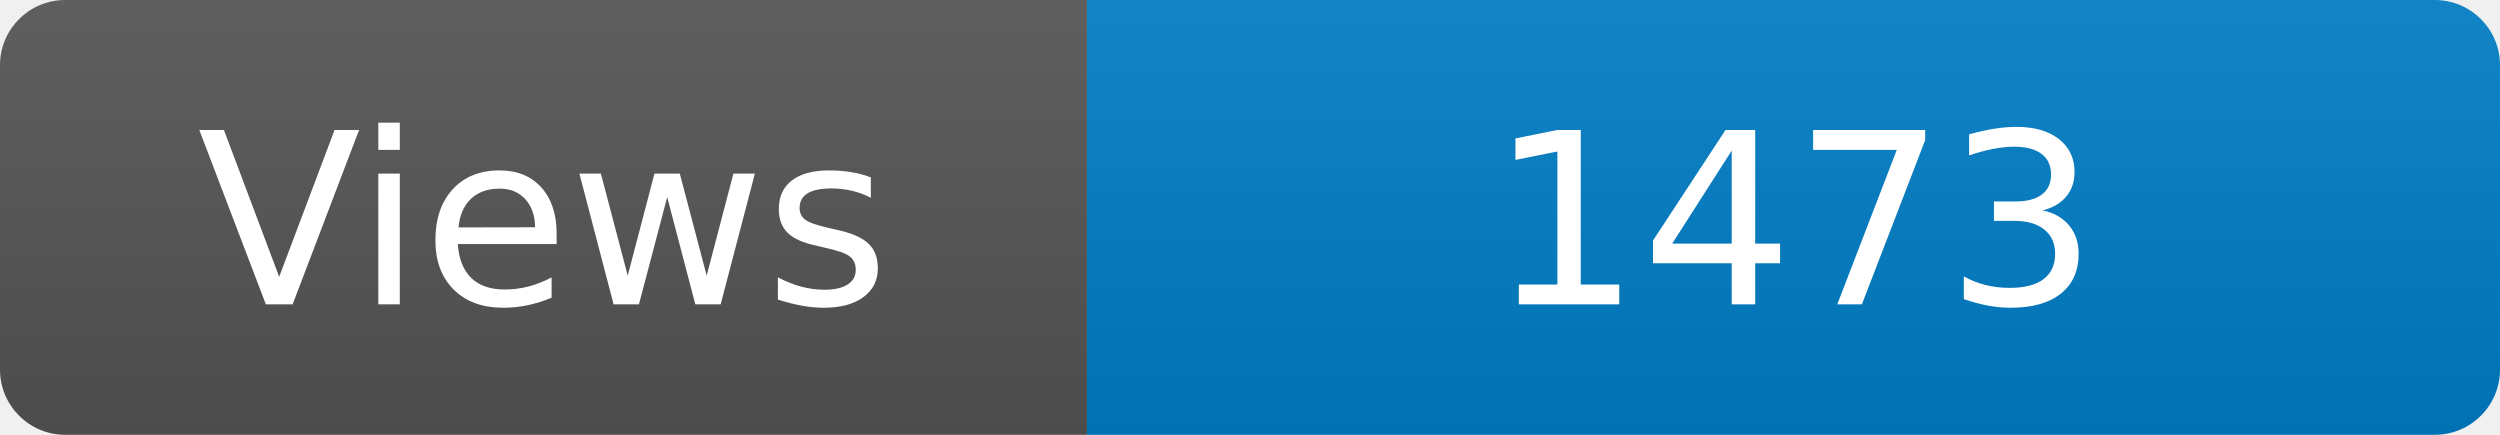
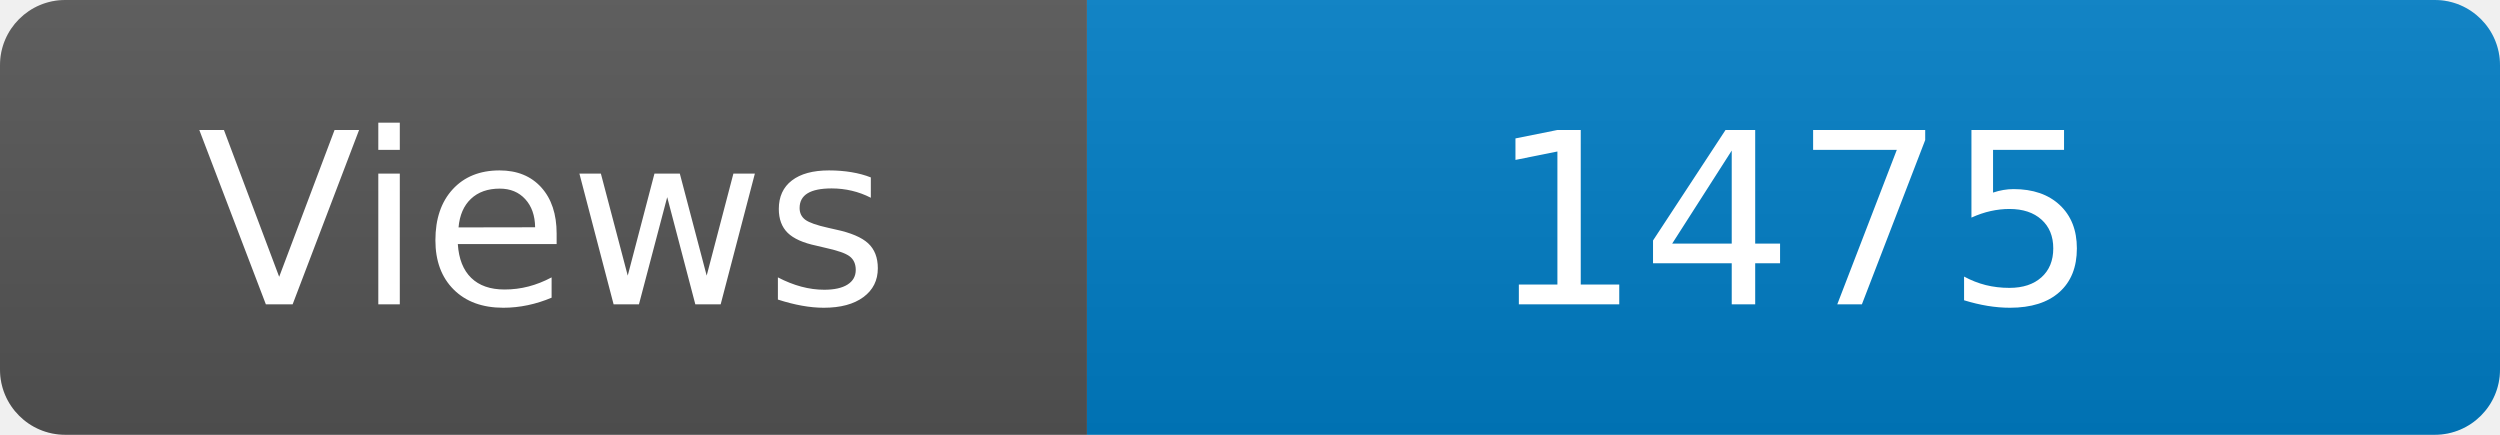
<svg xmlns="http://www.w3.org/2000/svg" width="115" height="20" role="img" aria-label="Maintained?: yes">
  <linearGradient id="s" x2="0" y2="100%">
    <stop offset="0" stop-color="#bbb" stop-opacity=".1" />
    <stop offset="1" stop-opacity=".1" />
  </linearGradient>
  <clipPath id="r">
    <rect width="115" height="20" rx="3" fill="#fff" />
  </clipPath>
  <g clip-path="url(#r)">
    <rect width="50" height="20" fill="#555" />
    <rect x="50" width="160" height="20" fill="#007ec6" />
    <rect width="115" height="20" fill="url(#s)" />
  </g>
  <g fill="#fff" text-anchor="middle" font-family="Verdana,Geneva,DejaVu Sans,sans-serif" font-size="110">
    <text x="250" y="140" transform="scale(.1)" fill="#fff">Views</text>
-     <text x="825" y="140" transform="scale(.1)" fill="#fff">1473</text>
+     <text x="825" y="140" transform="scale(.1)" fill="#fff">1475</text>
  </g>
</svg>
